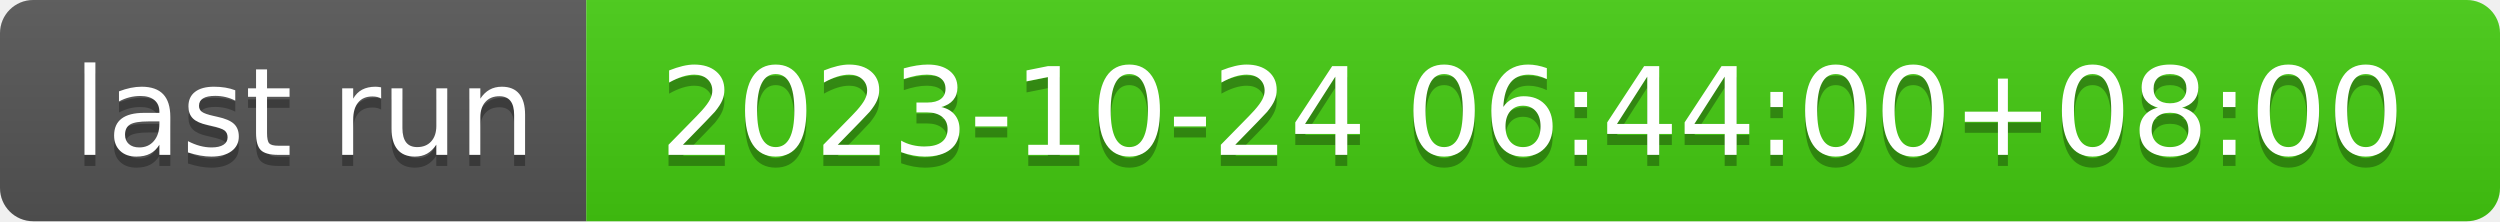
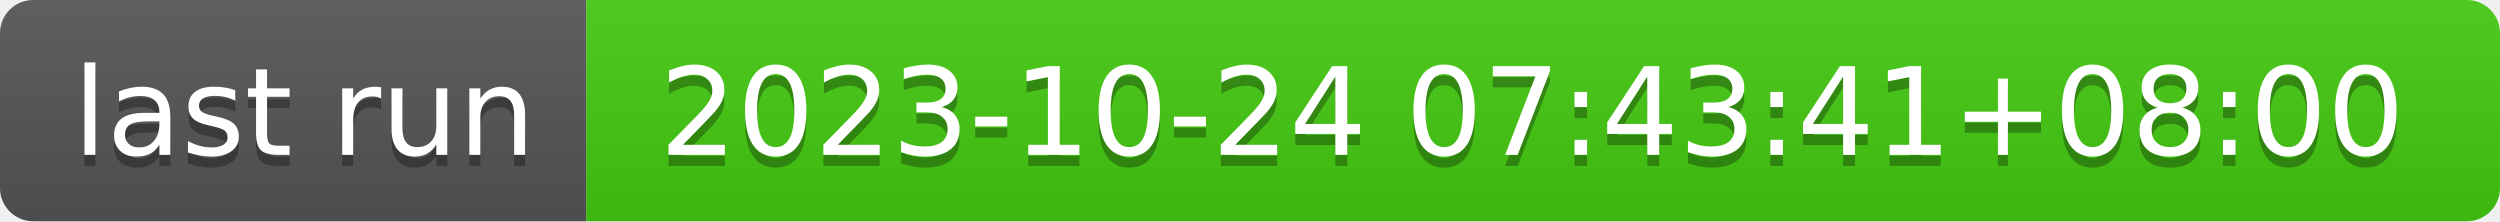
- <svg xmlns="http://www.w3.org/2000/svg" width="226" height="20" role="img" aria-label="last run: 2023-10-24 06:44:00+08:00">
+ <svg xmlns="http://www.w3.org/2000/svg" width="226" height="20" role="img" aria-label="last run: 2023-10-24 07:43:41+08:00">
  <linearGradient id="s" x2="0" y2="100%">
    <stop offset="0" stop-color="#bbb" stop-opacity=".1" />
    <stop offset="1" stop-opacity=".1" />
  </linearGradient>
  <clipPath id="r">
    <rect width="226" height="20" rx="3" fill="#fff" />
  </clipPath>
  <g clip-path="url(#r)">
    <rect width="53" height="20" fill="#555" />
    <rect x="53" width="173" height="20" fill="#4c1" />
    <rect width="226" height="20" fill="url(#s)" />
  </g>
  <g fill="#fff" text-anchor="middle" font-family="Verdana,Geneva,DejaVu Sans,sans-serif" text-rendering="geometricPrecision" font-size="110">
    <text aria-hidden="true" x="275" y="150" fill="#010101" fill-opacity=".3" transform="scale(.1)" textLength="430">last run</text>
    <text x="275" y="140" transform="scale(.1)" fill="#fff" textLength="430">last run</text>
-     <text aria-hidden="true" x="1385" y="150" fill="#010101" fill-opacity=".3" transform="scale(.1)" textLength="1630">2023-10-24 06:44:00+08:00</text>
-     <text x="1385" y="140" transform="scale(.1)" fill="#fff" textLength="1630">2023-10-24 06:44:00+08:00</text>
+     <text aria-hidden="true" x="1385" y="150" fill="#010101" fill-opacity=".3" transform="scale(.1)" textLength="1630">2023-10-24 07:43:41+08:00</text>
+     <text x="1385" y="140" transform="scale(.1)" fill="#fff" textLength="1630">2023-10-24 07:43:41+08:00</text>
  </g>
</svg>
